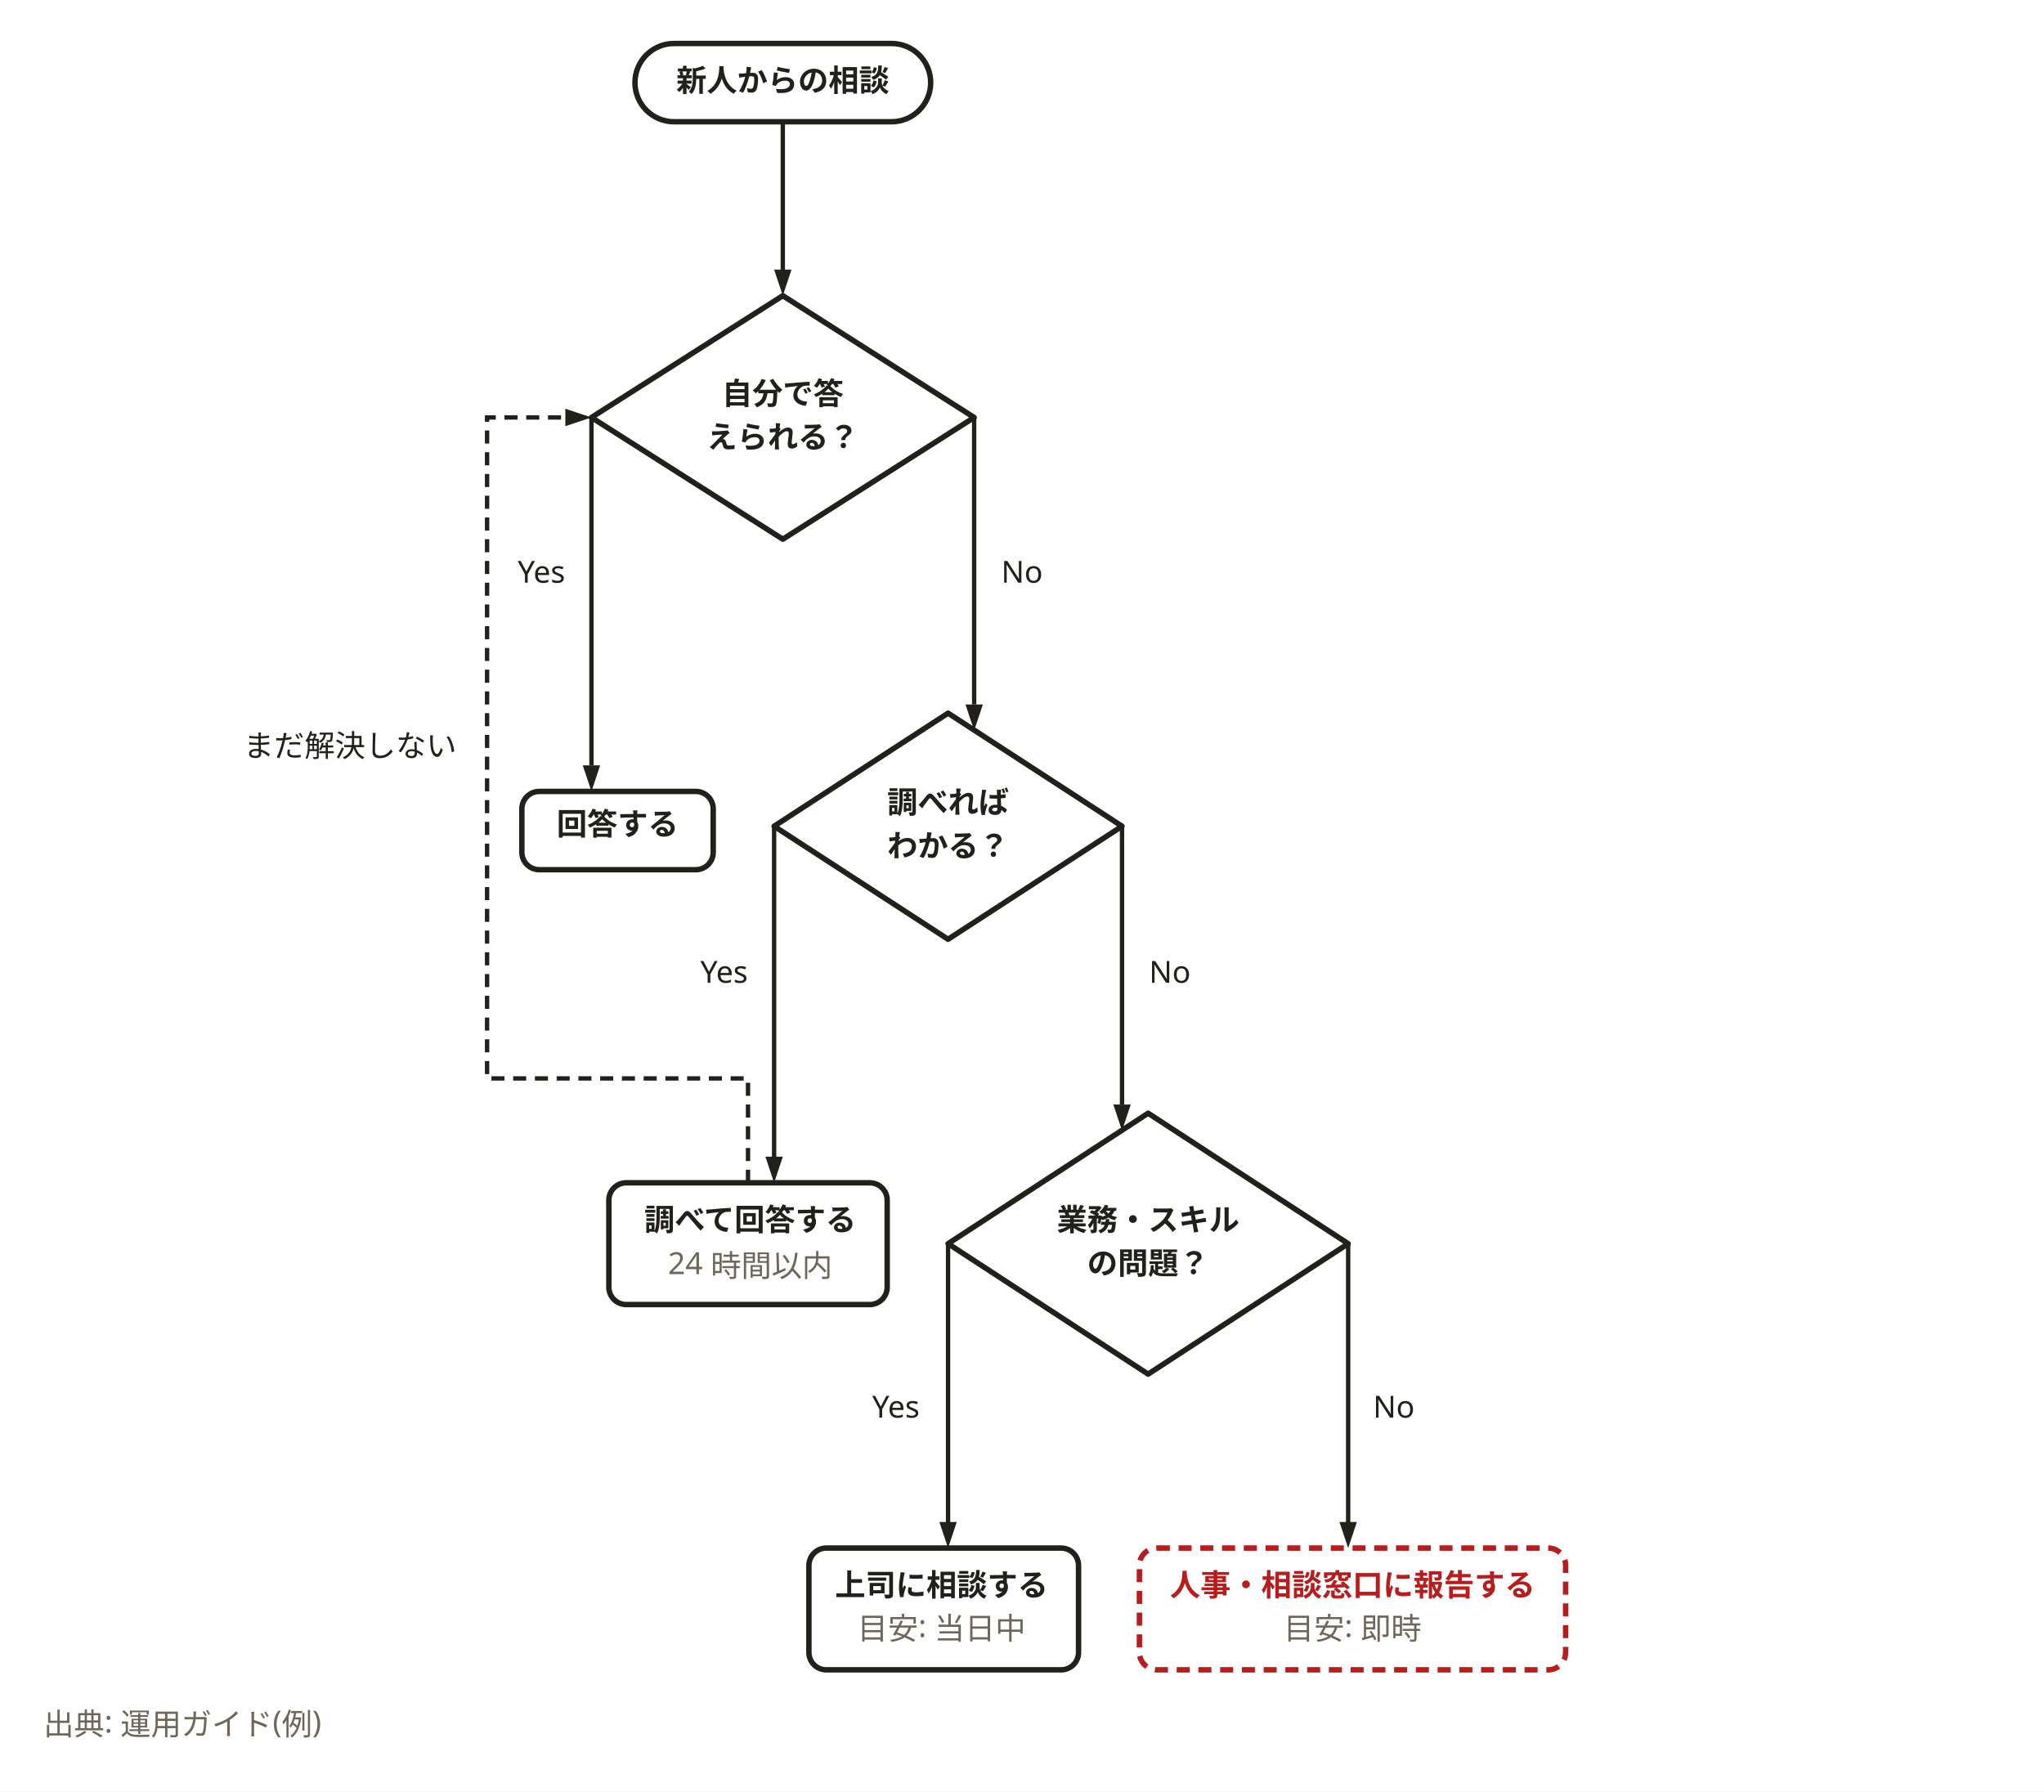
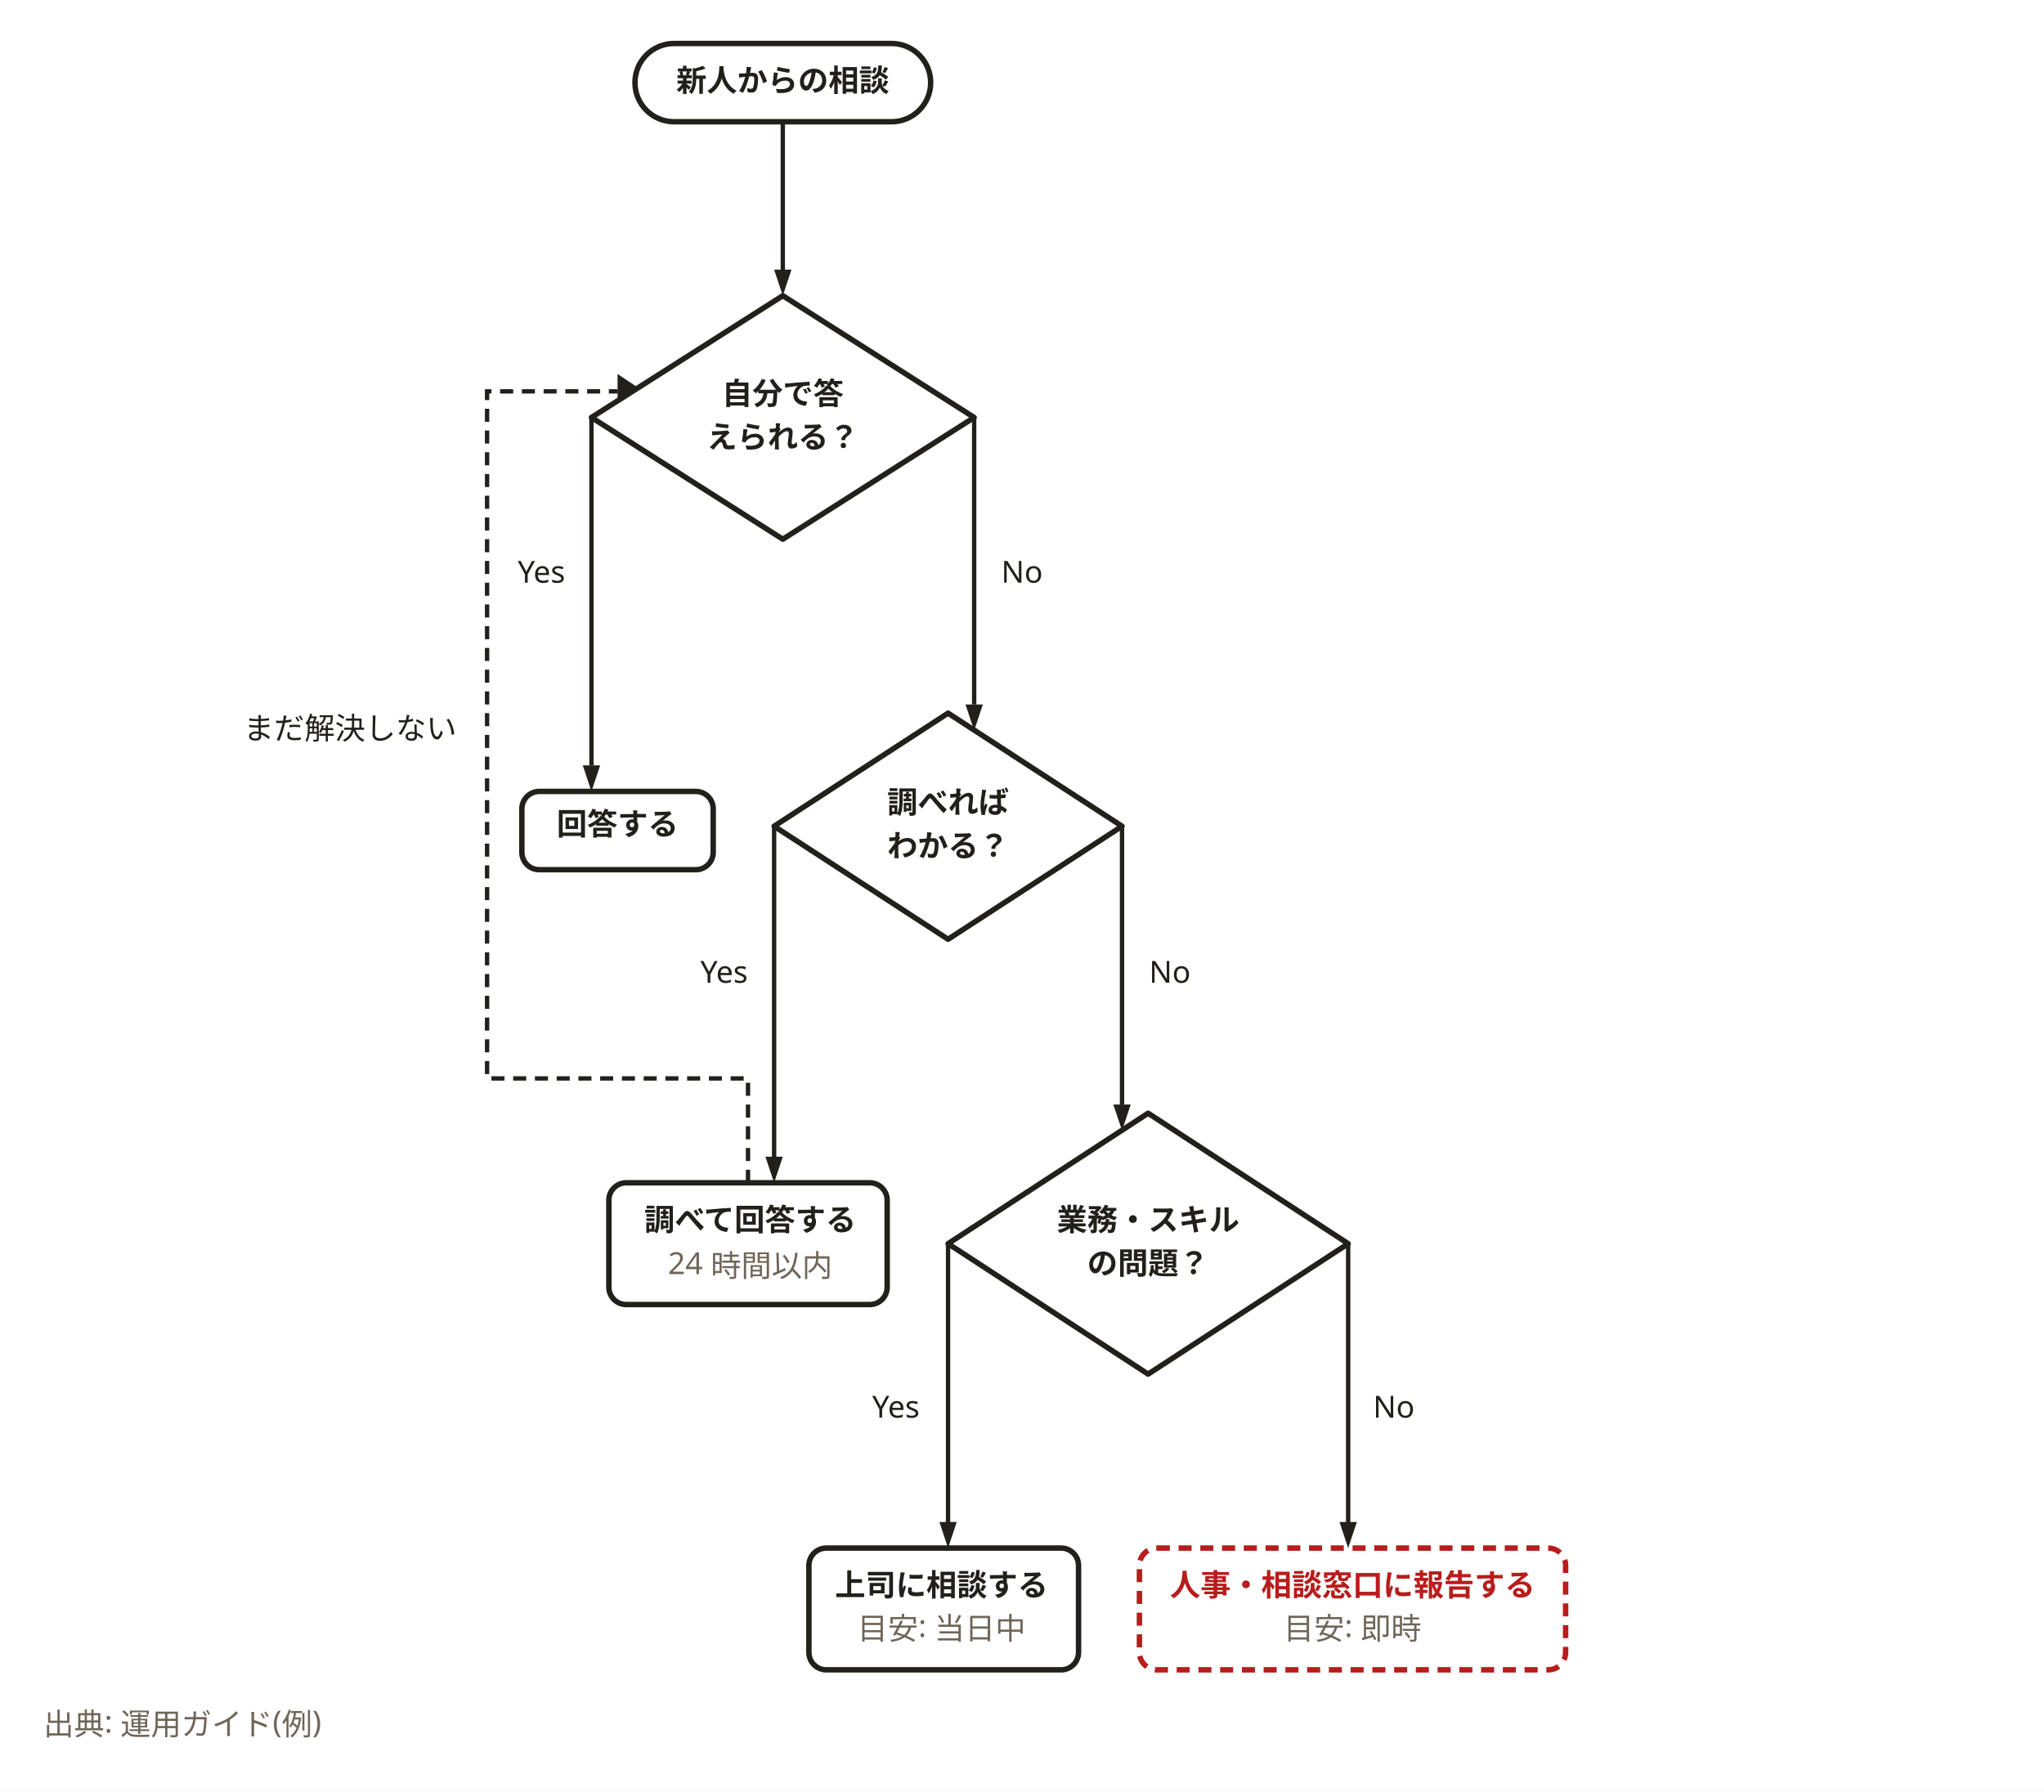
<svg xmlns="http://www.w3.org/2000/svg" width="940" height="824" viewBox="0 0 940 824" role="img" aria-labelledby="svg-title">
  <style>
    text { font-family: 'Hiragino Sans','Hiragino Kaku Gothic ProN','Yu Gothic','YuGothic',Meiryo,'Noto Sans JP',sans-serif; }
    .emoji { font-family: 'Noto Color Emoji','Segoe UI Emoji',sans-serif; }
  </style>
  <rect x="0" y="0" width="940" height="824" fill="#ffffff" />
  <path d="M360,56 L360,128" fill="none" stroke="#22201b" stroke-width="2" />
  <path d="M360,136 L356,124 L364,124 z" fill="#22201b" />
  <path d="M272,192 L272,352" fill="none" stroke="#22201b" stroke-width="2" />
  <path d="M272,364 L268,352 L276,352 z" fill="#22201b" />
  <path d="M448,192 L448,324" fill="none" stroke="#22201b" stroke-width="2" />
  <path d="M448,336 L444,324 L452,324 z" fill="#22201b" />
  <path d="M356,380 L356,536" fill="none" stroke="#22201b" stroke-width="2" />
  <path d="M356,544 L352,532 L360,532 z" fill="#22201b" />
  <path d="M516,380 L516,508" fill="none" stroke="#22201b" stroke-width="2" />
  <path d="M516,520 L512,508 L520,508 z" fill="#22201b" />
  <path d="M436,572 L436,704" fill="none" stroke="#22201b" stroke-width="2" />
  <path d="M436,712 L432,700 L440,700 z" fill="#22201b" />
  <path d="M620,572 L620,704" fill="none" stroke="#22201b" stroke-width="2" />
  <path d="M620,712 L616,700 L624,700 z" fill="#22201b" />
-   <path d="M344,544 L344,496 L224,496 L224,192 L264,192" fill="none" stroke="#22201b" stroke-width="2" stroke-dasharray="6,4" />
-   <path d="M272,192 L260,196 L260,188 z" fill="#22201b" />
+   <path d="M344,544 L344,496 L224,496 L224,180 L284,180" fill="none" stroke="#22201b" stroke-width="2" stroke-dasharray="6,4" />
+   <path d="M296,180 L284,184 L284,172 z" fill="#22201b" />
  <rect x="292" y="20" width="136" height="36" rx="18" fill="#ffffff" stroke="#22201b" stroke-width="2.5" />
  <path d="M360,136 L448,192 L360,248 L272,192 Z" fill="#ffffff" stroke="#22201b" stroke-width="2.5" stroke-linejoin="round" />
  <rect x="240" y="364" width="88" height="36" rx="8" fill="#ffffff" stroke="#22201b" stroke-width="2.5" />
  <path d="M436,328 L516,380 L436,432 L356,380 Z" fill="#ffffff" stroke="#22201b" stroke-width="2.5" stroke-linejoin="round" />
  <rect x="280" y="544" width="128" height="56" rx="8" fill="#ffffff" stroke="#22201b" stroke-width="2.5" />
  <path d="M528,512 L620,572 L528,632 L436,572 Z" fill="#ffffff" stroke="#22201b" stroke-width="2.5" stroke-linejoin="round" />
  <rect x="372" y="712" width="124" height="56" rx="8" fill="#ffffff" stroke="#22201b" stroke-width="2.5" />
  <rect x="524" y="712" width="196" height="56" rx="8" fill="#ffffff" stroke="#b91c1c" stroke-width="2.5" stroke-dasharray="6,4" />
  <text x="360" y="42" text-anchor="middle" font-size="14" font-weight="700" fill="#22201b">新人からの相談</text>
  <text x="360" y="186" text-anchor="middle" font-size="14" font-weight="700" fill="#22201b">自分で答</text>
  <text x="360" y="206" text-anchor="middle" font-size="14" font-weight="700" fill="#22201b">えられる？</text>
  <text x="284" y="384" text-anchor="middle" font-size="14" font-weight="700" fill="#22201b">回答する</text>
  <text x="436" y="374" text-anchor="middle" font-size="14" font-weight="700" fill="#22201b">調べれば</text>
  <text x="436" y="394" text-anchor="middle" font-size="14" font-weight="700" fill="#22201b">わかる？</text>
  <text x="345" y="566" text-anchor="middle" font-size="14" font-weight="700" fill="#22201b">調べて回答する</text>
  <text x="345" y="586" text-anchor="middle" font-size="14" fill="#6f6659">24 時間以内</text>
  <text x="528" y="566" text-anchor="middle" font-size="14" font-weight="700" fill="#22201b">業務・スキル</text>
  <text x="528" y="586" text-anchor="middle" font-size="14" font-weight="700" fill="#22201b">の問題？</text>
  <text x="433" y="734" text-anchor="middle" font-size="14" font-weight="700" fill="#22201b">上司に相談する</text>
  <text x="433" y="754" text-anchor="middle" font-size="14" fill="#6f6659">目安: 当日中</text>
  <text x="622" y="734" text-anchor="middle" font-size="14" font-weight="700" fill="#b91c1c">人事・相談窓口に報告する</text>
  <text x="622" y="754" text-anchor="middle" font-size="14" fill="#6f6659">目安: 即時</text>
  <rect x="232" y="252" width="36" height="22" fill="#ffffff" />
  <text x="249" y="268" text-anchor="middle" font-size="14" fill="#22201b">Yes</text>
  <rect x="456" y="252" width="32" height="22" fill="#ffffff" />
  <text x="470" y="268" text-anchor="middle" font-size="14" fill="#22201b">No</text>
  <rect x="316" y="436" width="36" height="22" fill="#ffffff" />
  <text x="333" y="452" text-anchor="middle" font-size="14" fill="#22201b">Yes</text>
  <rect x="524" y="436" width="32" height="22" fill="#ffffff" />
  <text x="538" y="452" text-anchor="middle" font-size="14" fill="#22201b">No</text>
  <rect x="396" y="636" width="36" height="22" fill="#ffffff" />
  <text x="412" y="652" text-anchor="middle" font-size="14" fill="#22201b">Yes</text>
  <rect x="624" y="636" width="32" height="22" fill="#ffffff" />
  <text x="641" y="652" text-anchor="middle" font-size="14" fill="#22201b">No</text>
-   <rect x="108" y="332" width="112" height="22" fill="#ffffff" />
-   <text x="161" y="348" text-anchor="middle" font-size="14" fill="#22201b">まだ解決しない</text>
+   <rect x="108" y="324" width="112" height="22" fill="#ffffff" />
+   <text x="161" y="340" text-anchor="middle" font-size="14" fill="#22201b">まだ解決しない</text>
  <text x="20" y="798" font-size="14" font-weight="400" fill="#6f6659">出典: 運用ガイド(例)</text>
</svg>
